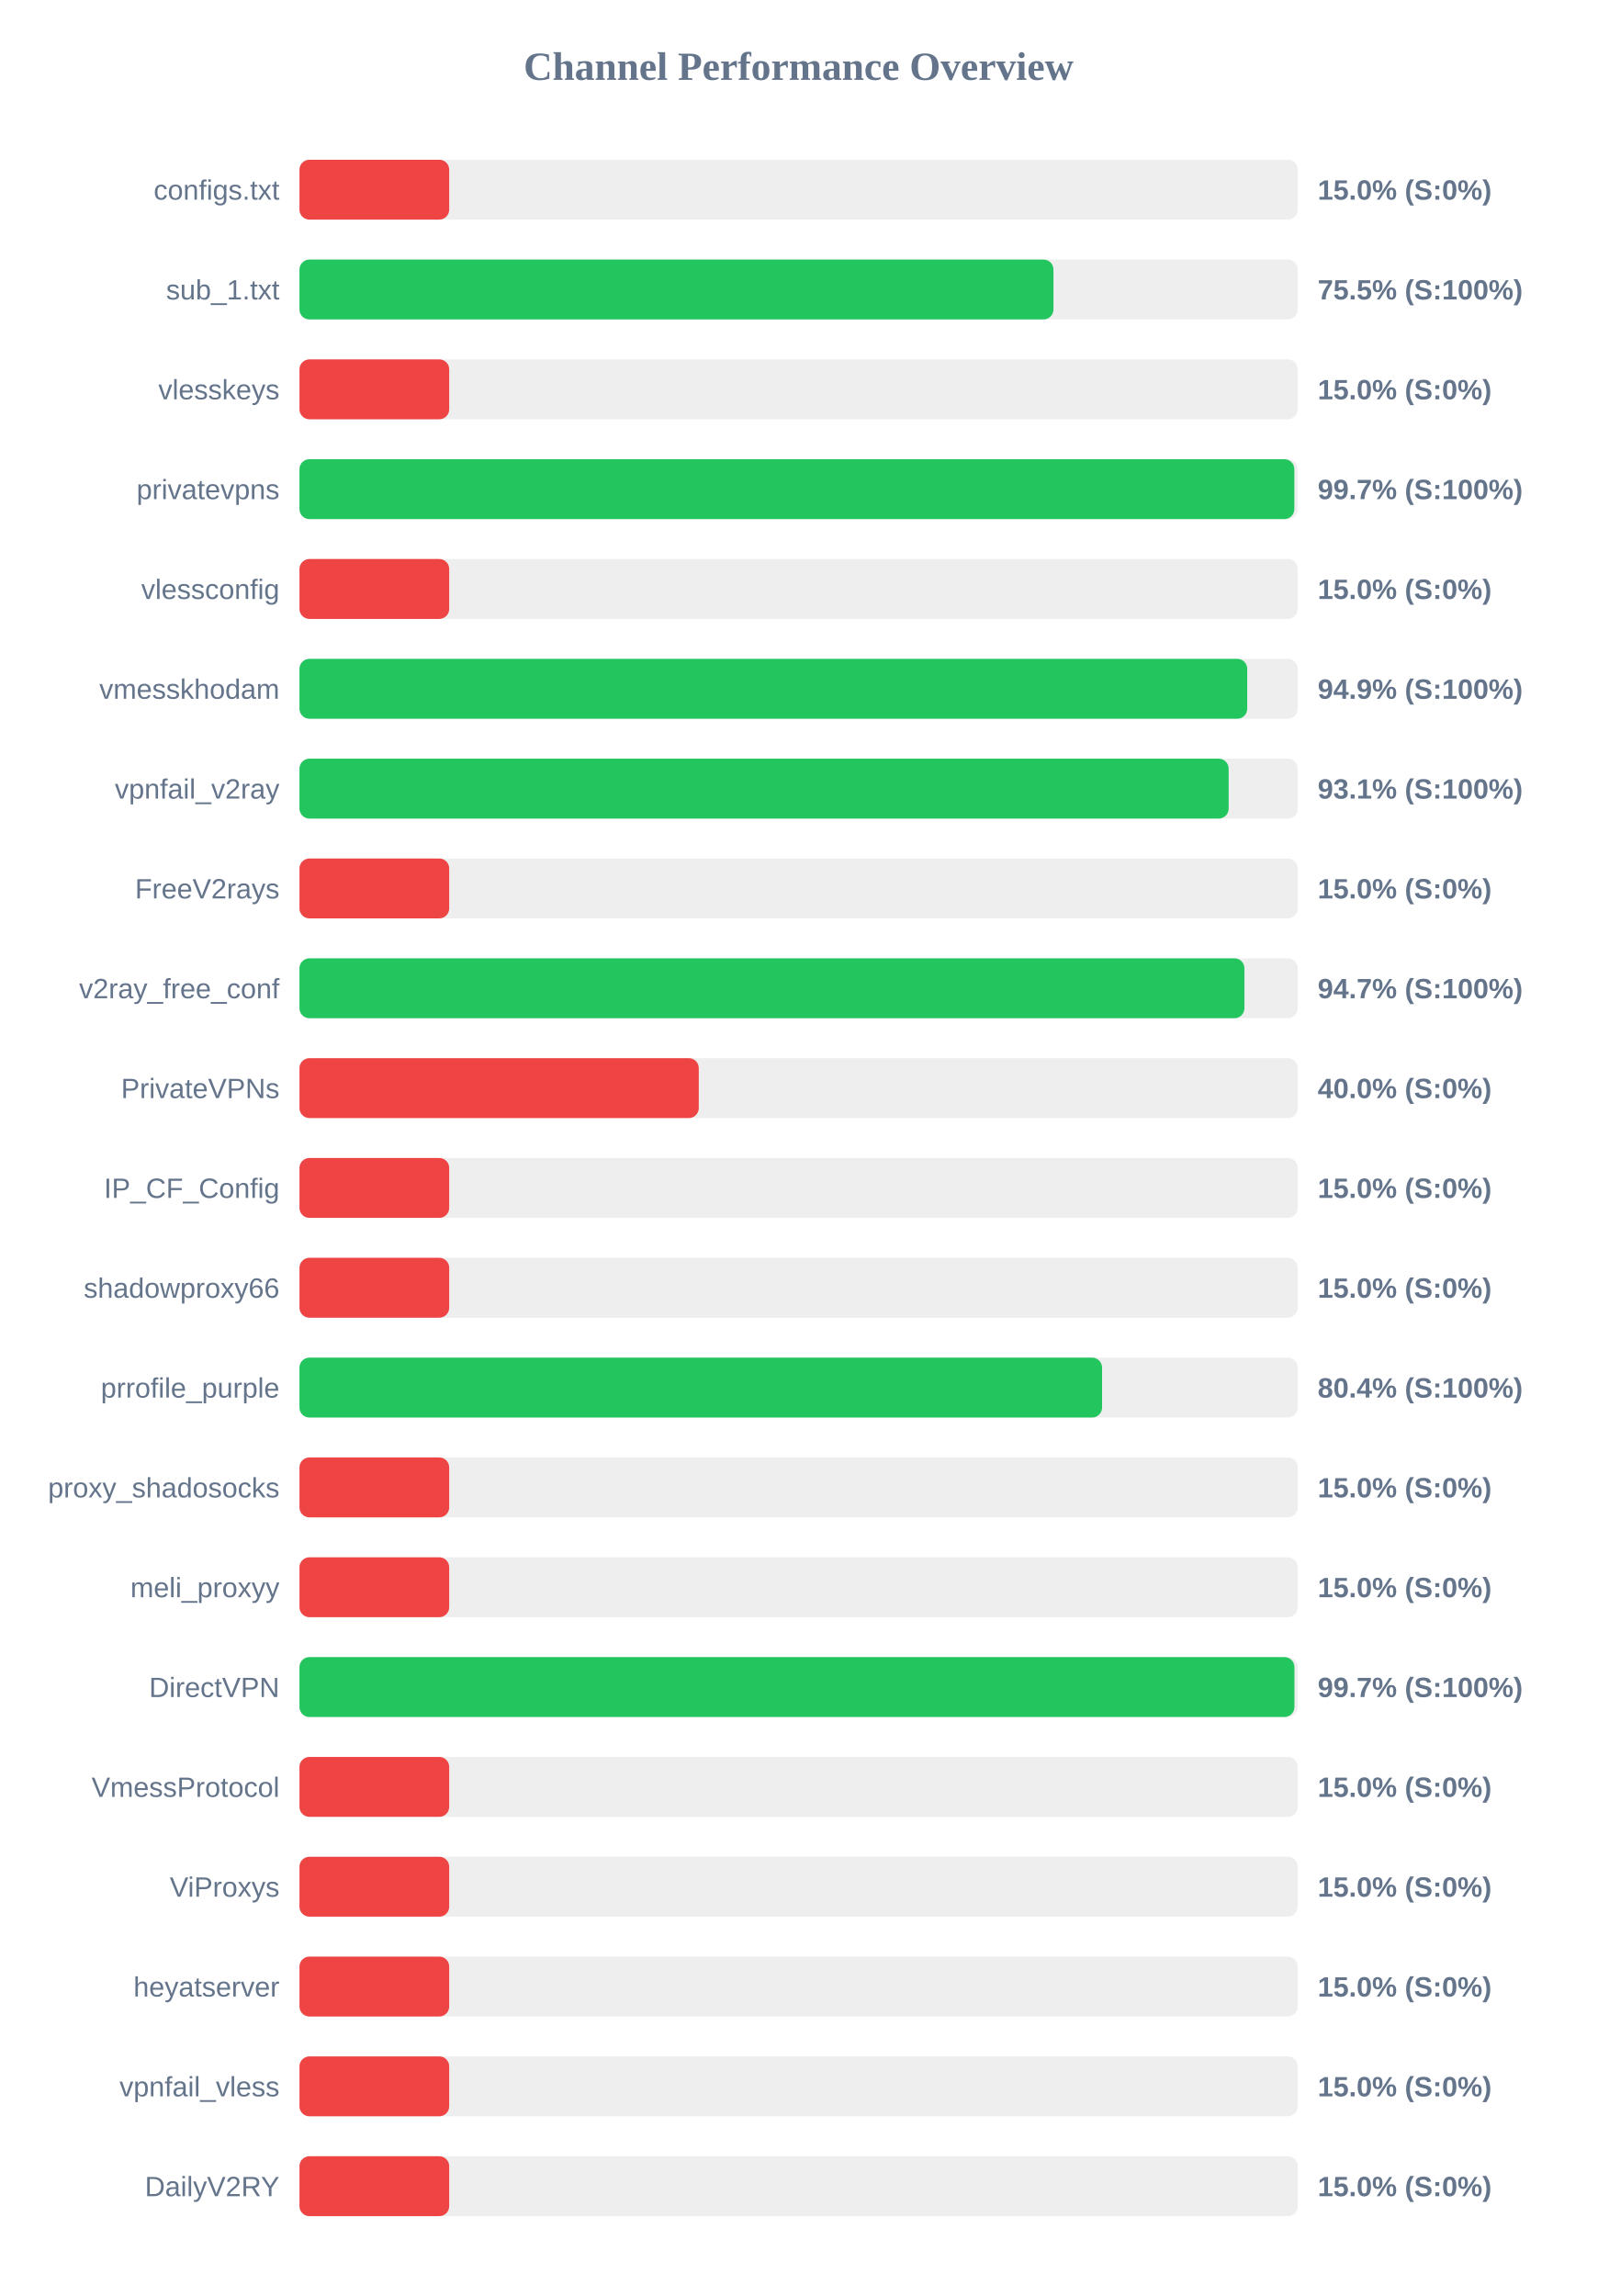
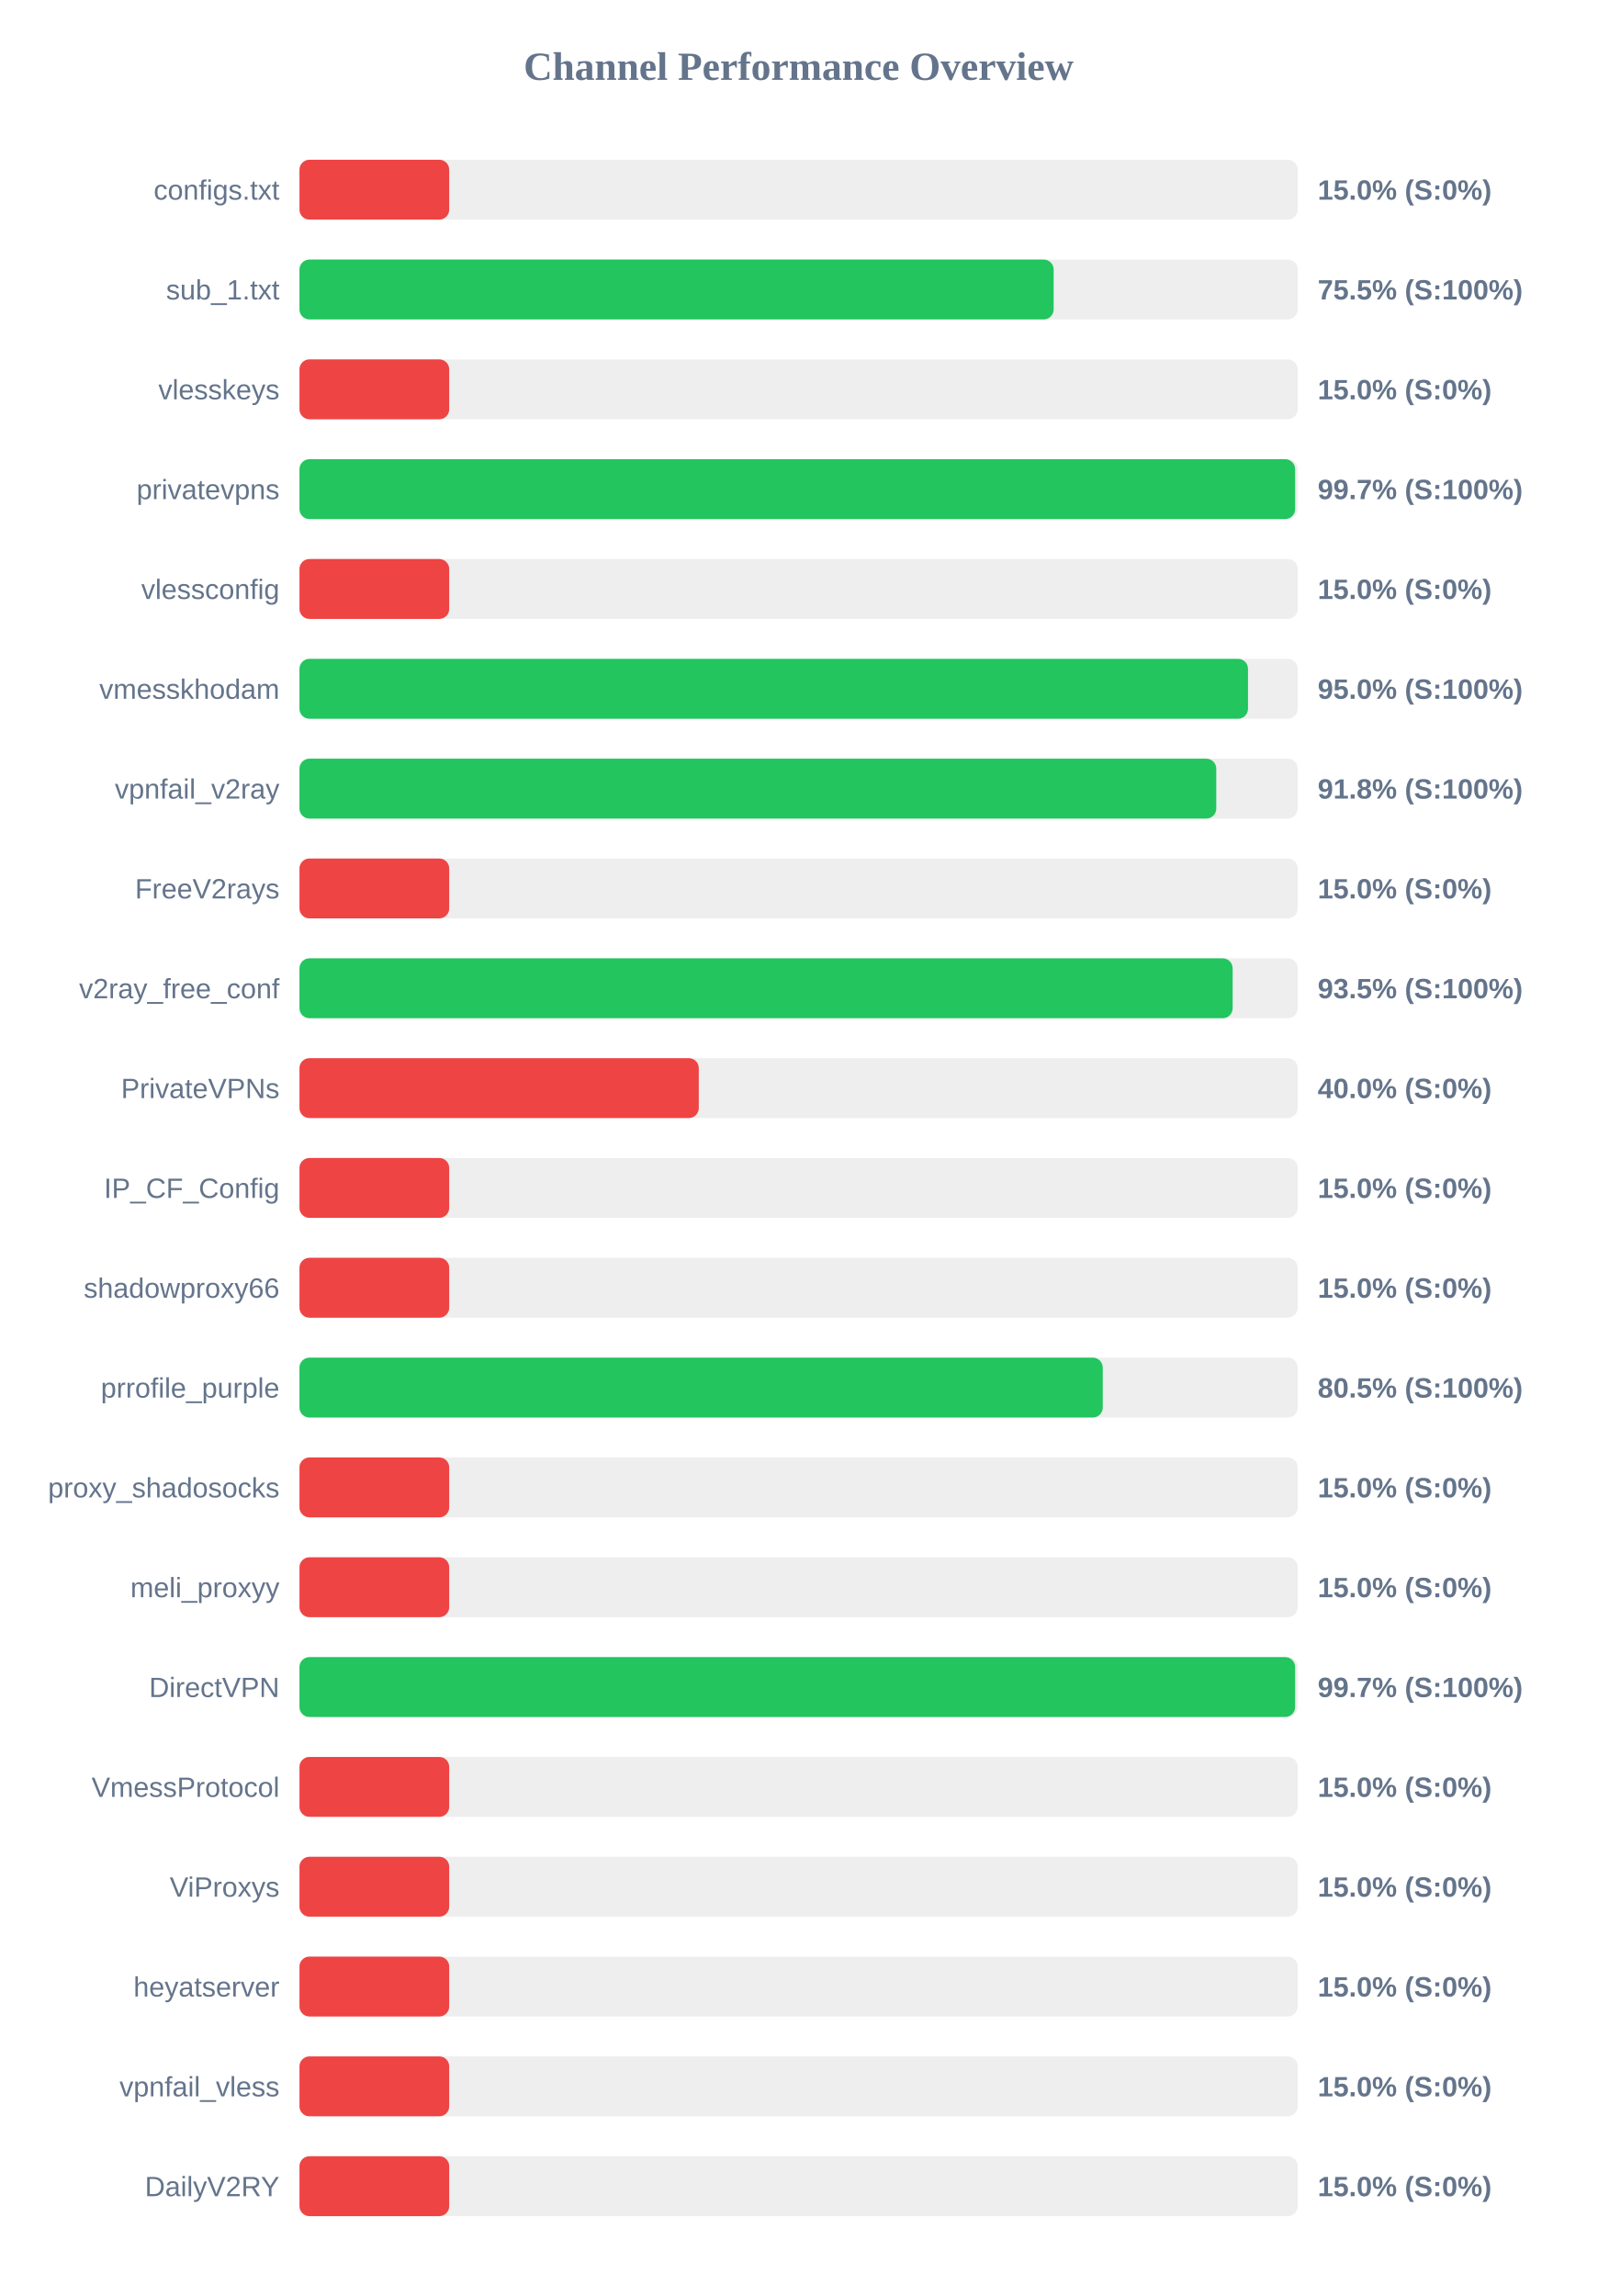
<svg xmlns="http://www.w3.org/2000/svg" width="800" height="1150" version="1.1">
  <style>
        .row { font: 14px Arial; fill: #64748b; }
        .score { font: bold 14px Arial; fill: #64748b; }
    </style>
  <text x="400" y="40" text-anchor="middle" font-size="20px" font-weight="bold" fill="#64748b">Channel Performance Overview</text>
  <rect x="150" y="80" width="500" height="30" fill="#eee" rx="5" />
  <rect x="150" y="80" width="75.0" height="30" fill="#ef4444" rx="5" />
  <text x="140" y="100" text-anchor="end" class="row">configs.txt</text>
  <text x="660" y="100" text-anchor="start" class="score">15.0% (S:0%)</text>
  <rect x="150" y="130" width="500" height="30" fill="#eee" rx="5" />
-   <rect x="150" y="130" width="377.65" height="30" fill="#22c55e" rx="5" />
+   <rect x="150" y="130" width="377.75" height="30" fill="#22c55e" rx="5" />
  <text x="140" y="150" text-anchor="end" class="row">sub_1.txt</text>
  <text x="660" y="150" text-anchor="start" class="score">75.5% (S:100%)</text>
  <rect x="150" y="180" width="500" height="30" fill="#eee" rx="5" />
  <rect x="150" y="180" width="75.0" height="30" fill="#ef4444" rx="5" />
  <text x="140" y="200" text-anchor="end" class="row">vlesskeys</text>
  <text x="660" y="200" text-anchor="start" class="score">15.0% (S:0%)</text>
  <rect x="150" y="230" width="500" height="30" fill="#eee" rx="5" />
-   <rect x="150" y="230" width="498.3" height="30" fill="#22c55e" rx="5" />
+   <rect x="150" y="230" width="498.7" height="30" fill="#22c55e" rx="5" />
  <text x="140" y="250" text-anchor="end" class="row">privatevpns</text>
  <text x="660" y="250" text-anchor="start" class="score">99.7% (S:100%)</text>
  <rect x="150" y="280" width="500" height="30" fill="#eee" rx="5" />
  <rect x="150" y="280" width="75.0" height="30" fill="#ef4444" rx="5" />
  <text x="140" y="300" text-anchor="end" class="row">vlessconfig</text>
  <text x="660" y="300" text-anchor="start" class="score">15.0% (S:0%)</text>
  <rect x="150" y="330" width="500" height="30" fill="#eee" rx="5" />
-   <rect x="150" y="330" width="474.7" height="30" fill="#22c55e" rx="5" />
+   <rect x="150" y="330" width="475.1" height="30" fill="#22c55e" rx="5" />
  <text x="140" y="350" text-anchor="end" class="row">vmesskhodam</text>
-   <text x="660" y="350" text-anchor="start" class="score">94.9% (S:100%)</text>
+   <text x="660" y="350" text-anchor="start" class="score">95.0% (S:100%)</text>
  <rect x="150" y="380" width="500" height="30" fill="#eee" rx="5" />
-   <rect x="150" y="380" width="465.4" height="30" fill="#22c55e" rx="5" />
+   <rect x="150" y="380" width="459.2" height="30" fill="#22c55e" rx="5" />
  <text x="140" y="400" text-anchor="end" class="row">vpnfail_v2ray</text>
-   <text x="660" y="400" text-anchor="start" class="score">93.1% (S:100%)</text>
+   <text x="660" y="400" text-anchor="start" class="score">91.8% (S:100%)</text>
  <rect x="150" y="430" width="500" height="30" fill="#eee" rx="5" />
  <rect x="150" y="430" width="75.0" height="30" fill="#ef4444" rx="5" />
  <text x="140" y="450" text-anchor="end" class="row">FreeV2rays</text>
  <text x="660" y="450" text-anchor="start" class="score">15.0% (S:0%)</text>
  <rect x="150" y="480" width="500" height="30" fill="#eee" rx="5" />
-   <rect x="150" y="480" width="473.3" height="30" fill="#22c55e" rx="5" />
+   <rect x="150" y="480" width="467.4" height="30" fill="#22c55e" rx="5" />
  <text x="140" y="500" text-anchor="end" class="row">v2ray_free_conf</text>
-   <text x="660" y="500" text-anchor="start" class="score">94.7% (S:100%)</text>
+   <text x="660" y="500" text-anchor="start" class="score">93.5% (S:100%)</text>
  <rect x="150" y="530" width="500" height="30" fill="#eee" rx="5" />
  <rect x="150" y="530" width="200.0" height="30" fill="#ef4444" rx="5" />
  <text x="140" y="550" text-anchor="end" class="row">PrivateVPNs</text>
  <text x="660" y="550" text-anchor="start" class="score">40.0% (S:0%)</text>
  <rect x="150" y="580" width="500" height="30" fill="#eee" rx="5" />
  <rect x="150" y="580" width="75.0" height="30" fill="#ef4444" rx="5" />
  <text x="140" y="600" text-anchor="end" class="row">IP_CF_Config</text>
  <text x="660" y="600" text-anchor="start" class="score">15.0% (S:0%)</text>
  <rect x="150" y="630" width="500" height="30" fill="#eee" rx="5" />
  <rect x="150" y="630" width="75.0" height="30" fill="#ef4444" rx="5" />
  <text x="140" y="650" text-anchor="end" class="row">shadowproxy66</text>
  <text x="660" y="650" text-anchor="start" class="score">15.0% (S:0%)</text>
  <rect x="150" y="680" width="500" height="30" fill="#eee" rx="5" />
-   <rect x="150" y="680" width="402.0" height="30" fill="#22c55e" rx="5" />
+   <rect x="150" y="680" width="402.35" height="30" fill="#22c55e" rx="5" />
  <text x="140" y="700" text-anchor="end" class="row">prrofile_purple</text>
-   <text x="660" y="700" text-anchor="start" class="score">80.4% (S:100%)</text>
+   <text x="660" y="700" text-anchor="start" class="score">80.5% (S:100%)</text>
  <rect x="150" y="730" width="500" height="30" fill="#eee" rx="5" />
  <rect x="150" y="730" width="75.0" height="30" fill="#ef4444" rx="5" />
  <text x="140" y="750" text-anchor="end" class="row">proxy_shadosocks</text>
  <text x="660" y="750" text-anchor="start" class="score">15.0% (S:0%)</text>
  <rect x="150" y="780" width="500" height="30" fill="#eee" rx="5" />
  <rect x="150" y="780" width="75.0" height="30" fill="#ef4444" rx="5" />
  <text x="140" y="800" text-anchor="end" class="row">meli_proxyy</text>
  <text x="660" y="800" text-anchor="start" class="score">15.0% (S:0%)</text>
  <rect x="150" y="830" width="500" height="30" fill="#eee" rx="5" />
-   <rect x="150" y="830" width="498.35" height="30" fill="#22c55e" rx="5" />
+   <rect x="150" y="830" width="498.7" height="30" fill="#22c55e" rx="5" />
  <text x="140" y="850" text-anchor="end" class="row">DirectVPN</text>
  <text x="660" y="850" text-anchor="start" class="score">99.7% (S:100%)</text>
  <rect x="150" y="880" width="500" height="30" fill="#eee" rx="5" />
  <rect x="150" y="880" width="75.0" height="30" fill="#ef4444" rx="5" />
  <text x="140" y="900" text-anchor="end" class="row">VmessProtocol</text>
  <text x="660" y="900" text-anchor="start" class="score">15.0% (S:0%)</text>
  <rect x="150" y="930" width="500" height="30" fill="#eee" rx="5" />
  <rect x="150" y="930" width="75.0" height="30" fill="#ef4444" rx="5" />
  <text x="140" y="950" text-anchor="end" class="row">ViProxys</text>
  <text x="660" y="950" text-anchor="start" class="score">15.0% (S:0%)</text>
  <rect x="150" y="980" width="500" height="30" fill="#eee" rx="5" />
  <rect x="150" y="980" width="75.0" height="30" fill="#ef4444" rx="5" />
  <text x="140" y="1000" text-anchor="end" class="row">heyatserver</text>
  <text x="660" y="1000" text-anchor="start" class="score">15.0% (S:0%)</text>
  <rect x="150" y="1030" width="500" height="30" fill="#eee" rx="5" />
  <rect x="150" y="1030" width="75.0" height="30" fill="#ef4444" rx="5" />
  <text x="140" y="1050" text-anchor="end" class="row">vpnfail_vless</text>
  <text x="660" y="1050" text-anchor="start" class="score">15.0% (S:0%)</text>
  <rect x="150" y="1080" width="500" height="30" fill="#eee" rx="5" />
  <rect x="150" y="1080" width="75.0" height="30" fill="#ef4444" rx="5" />
  <text x="140" y="1100" text-anchor="end" class="row">DailyV2RY</text>
  <text x="660" y="1100" text-anchor="start" class="score">15.0% (S:0%)</text>
</svg>
